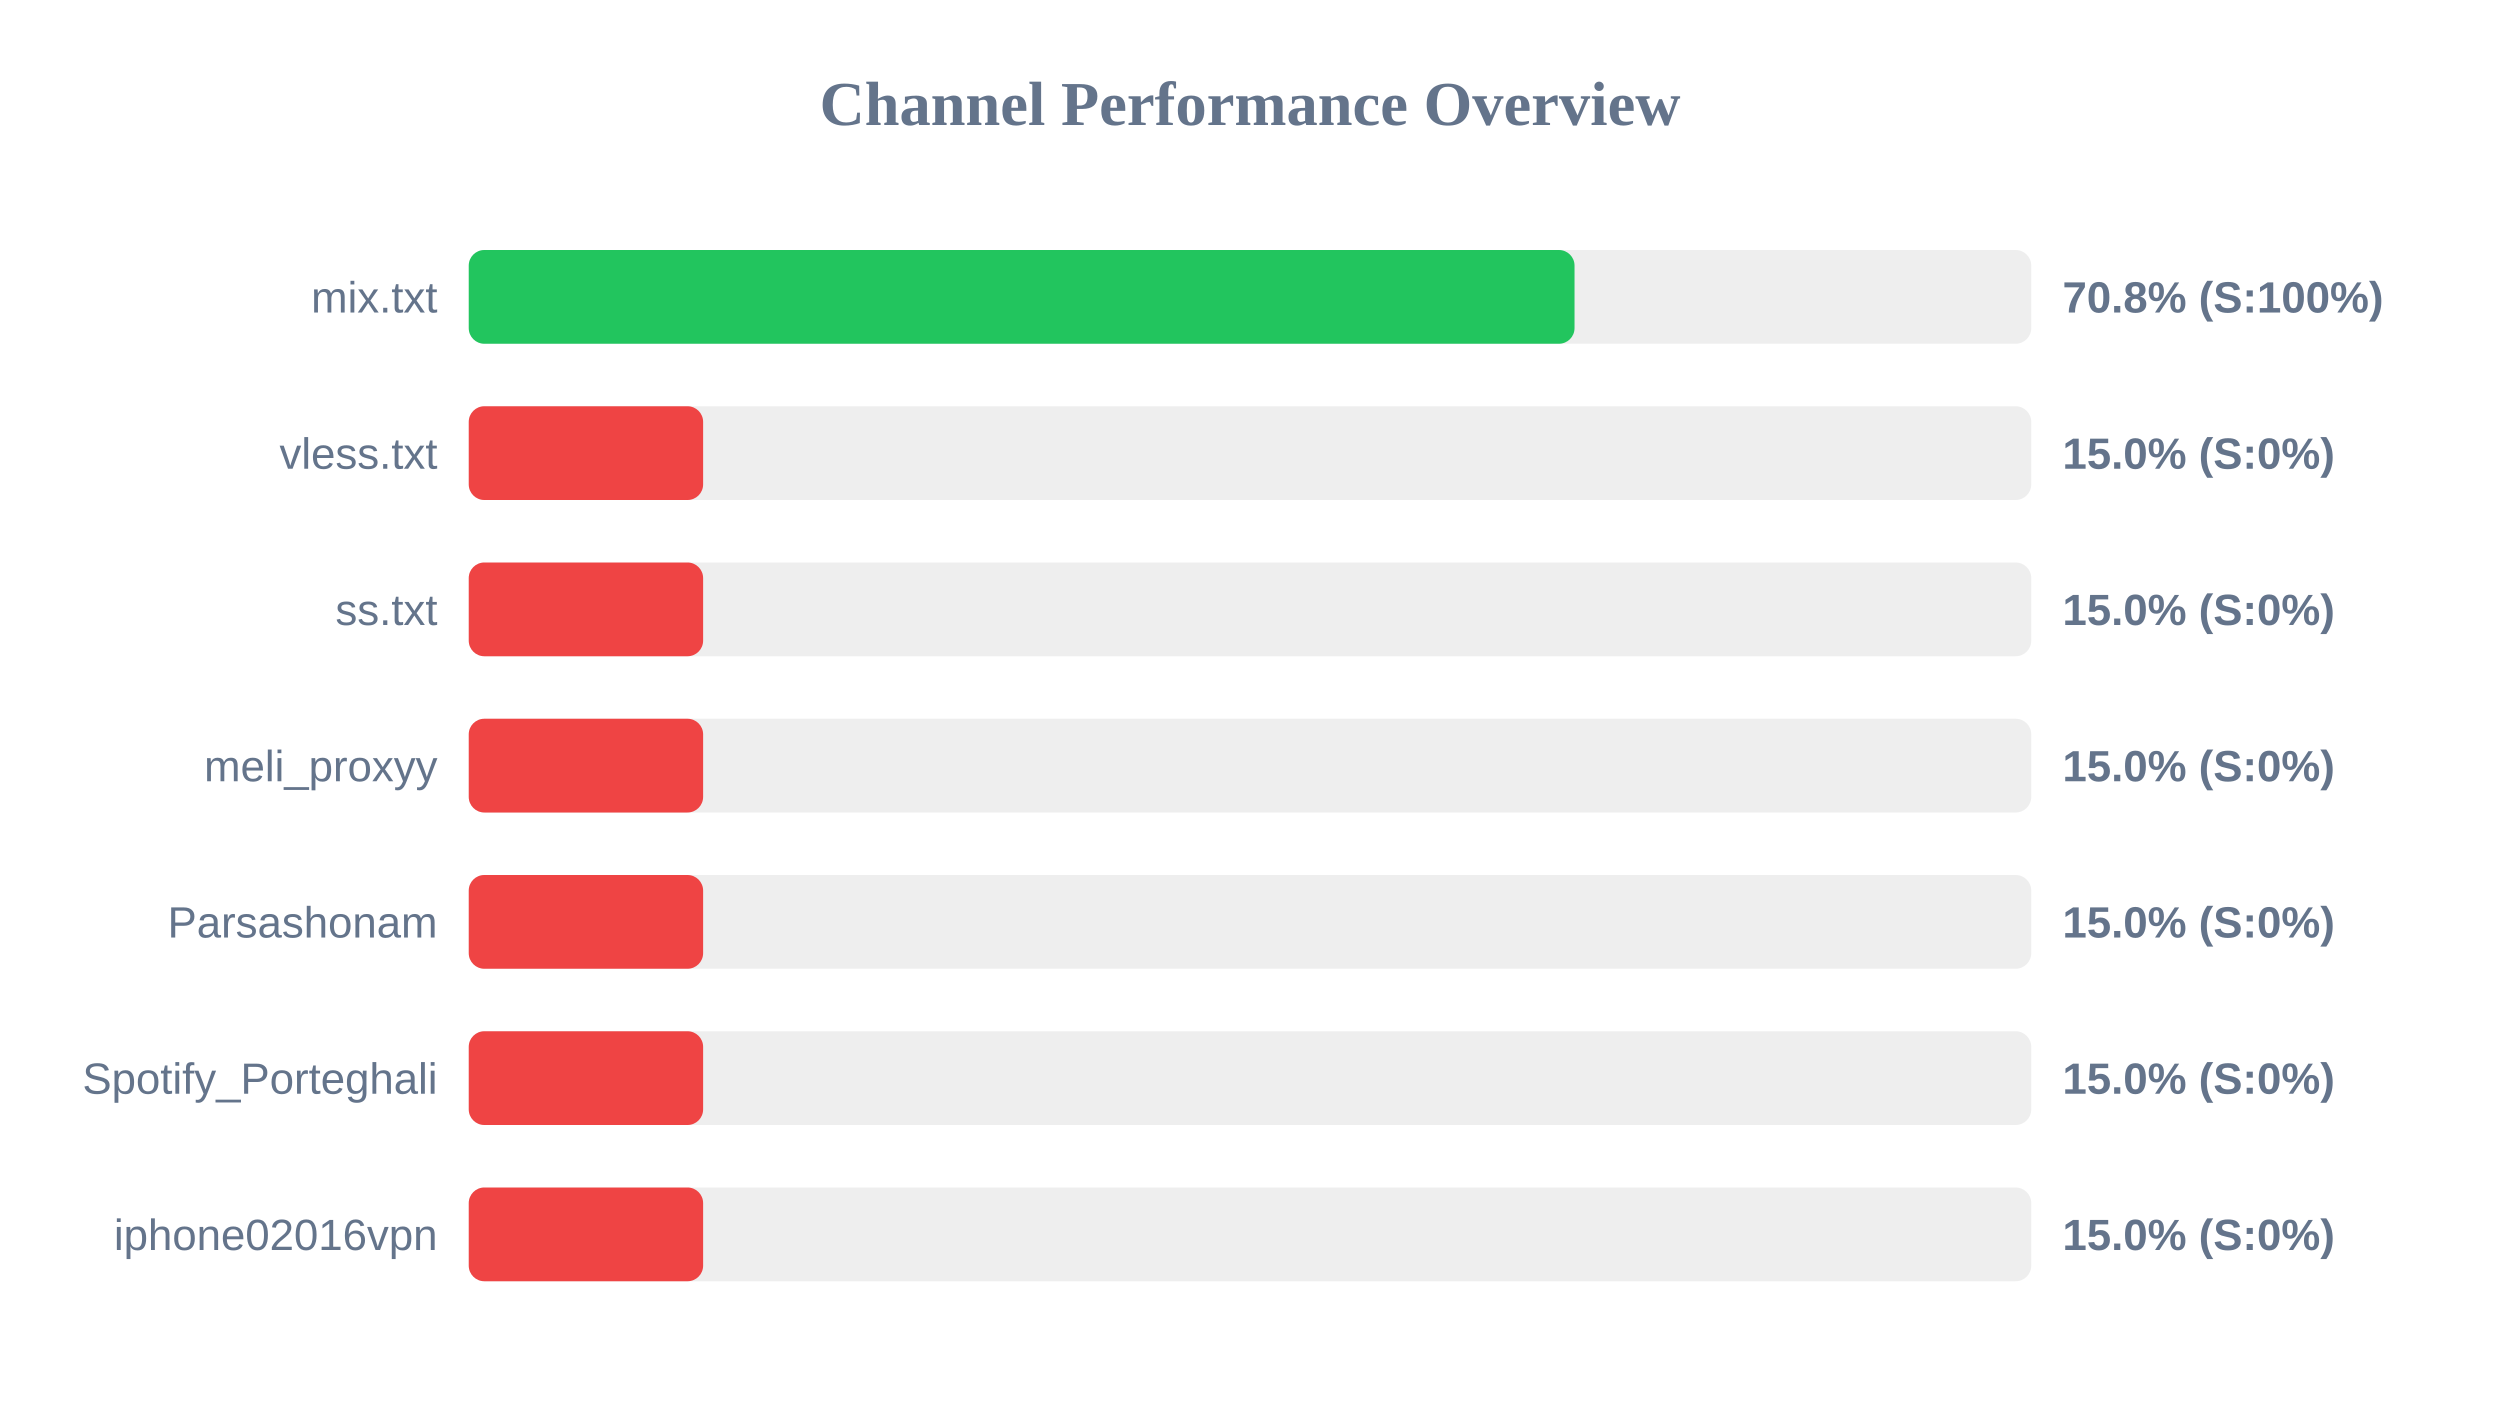
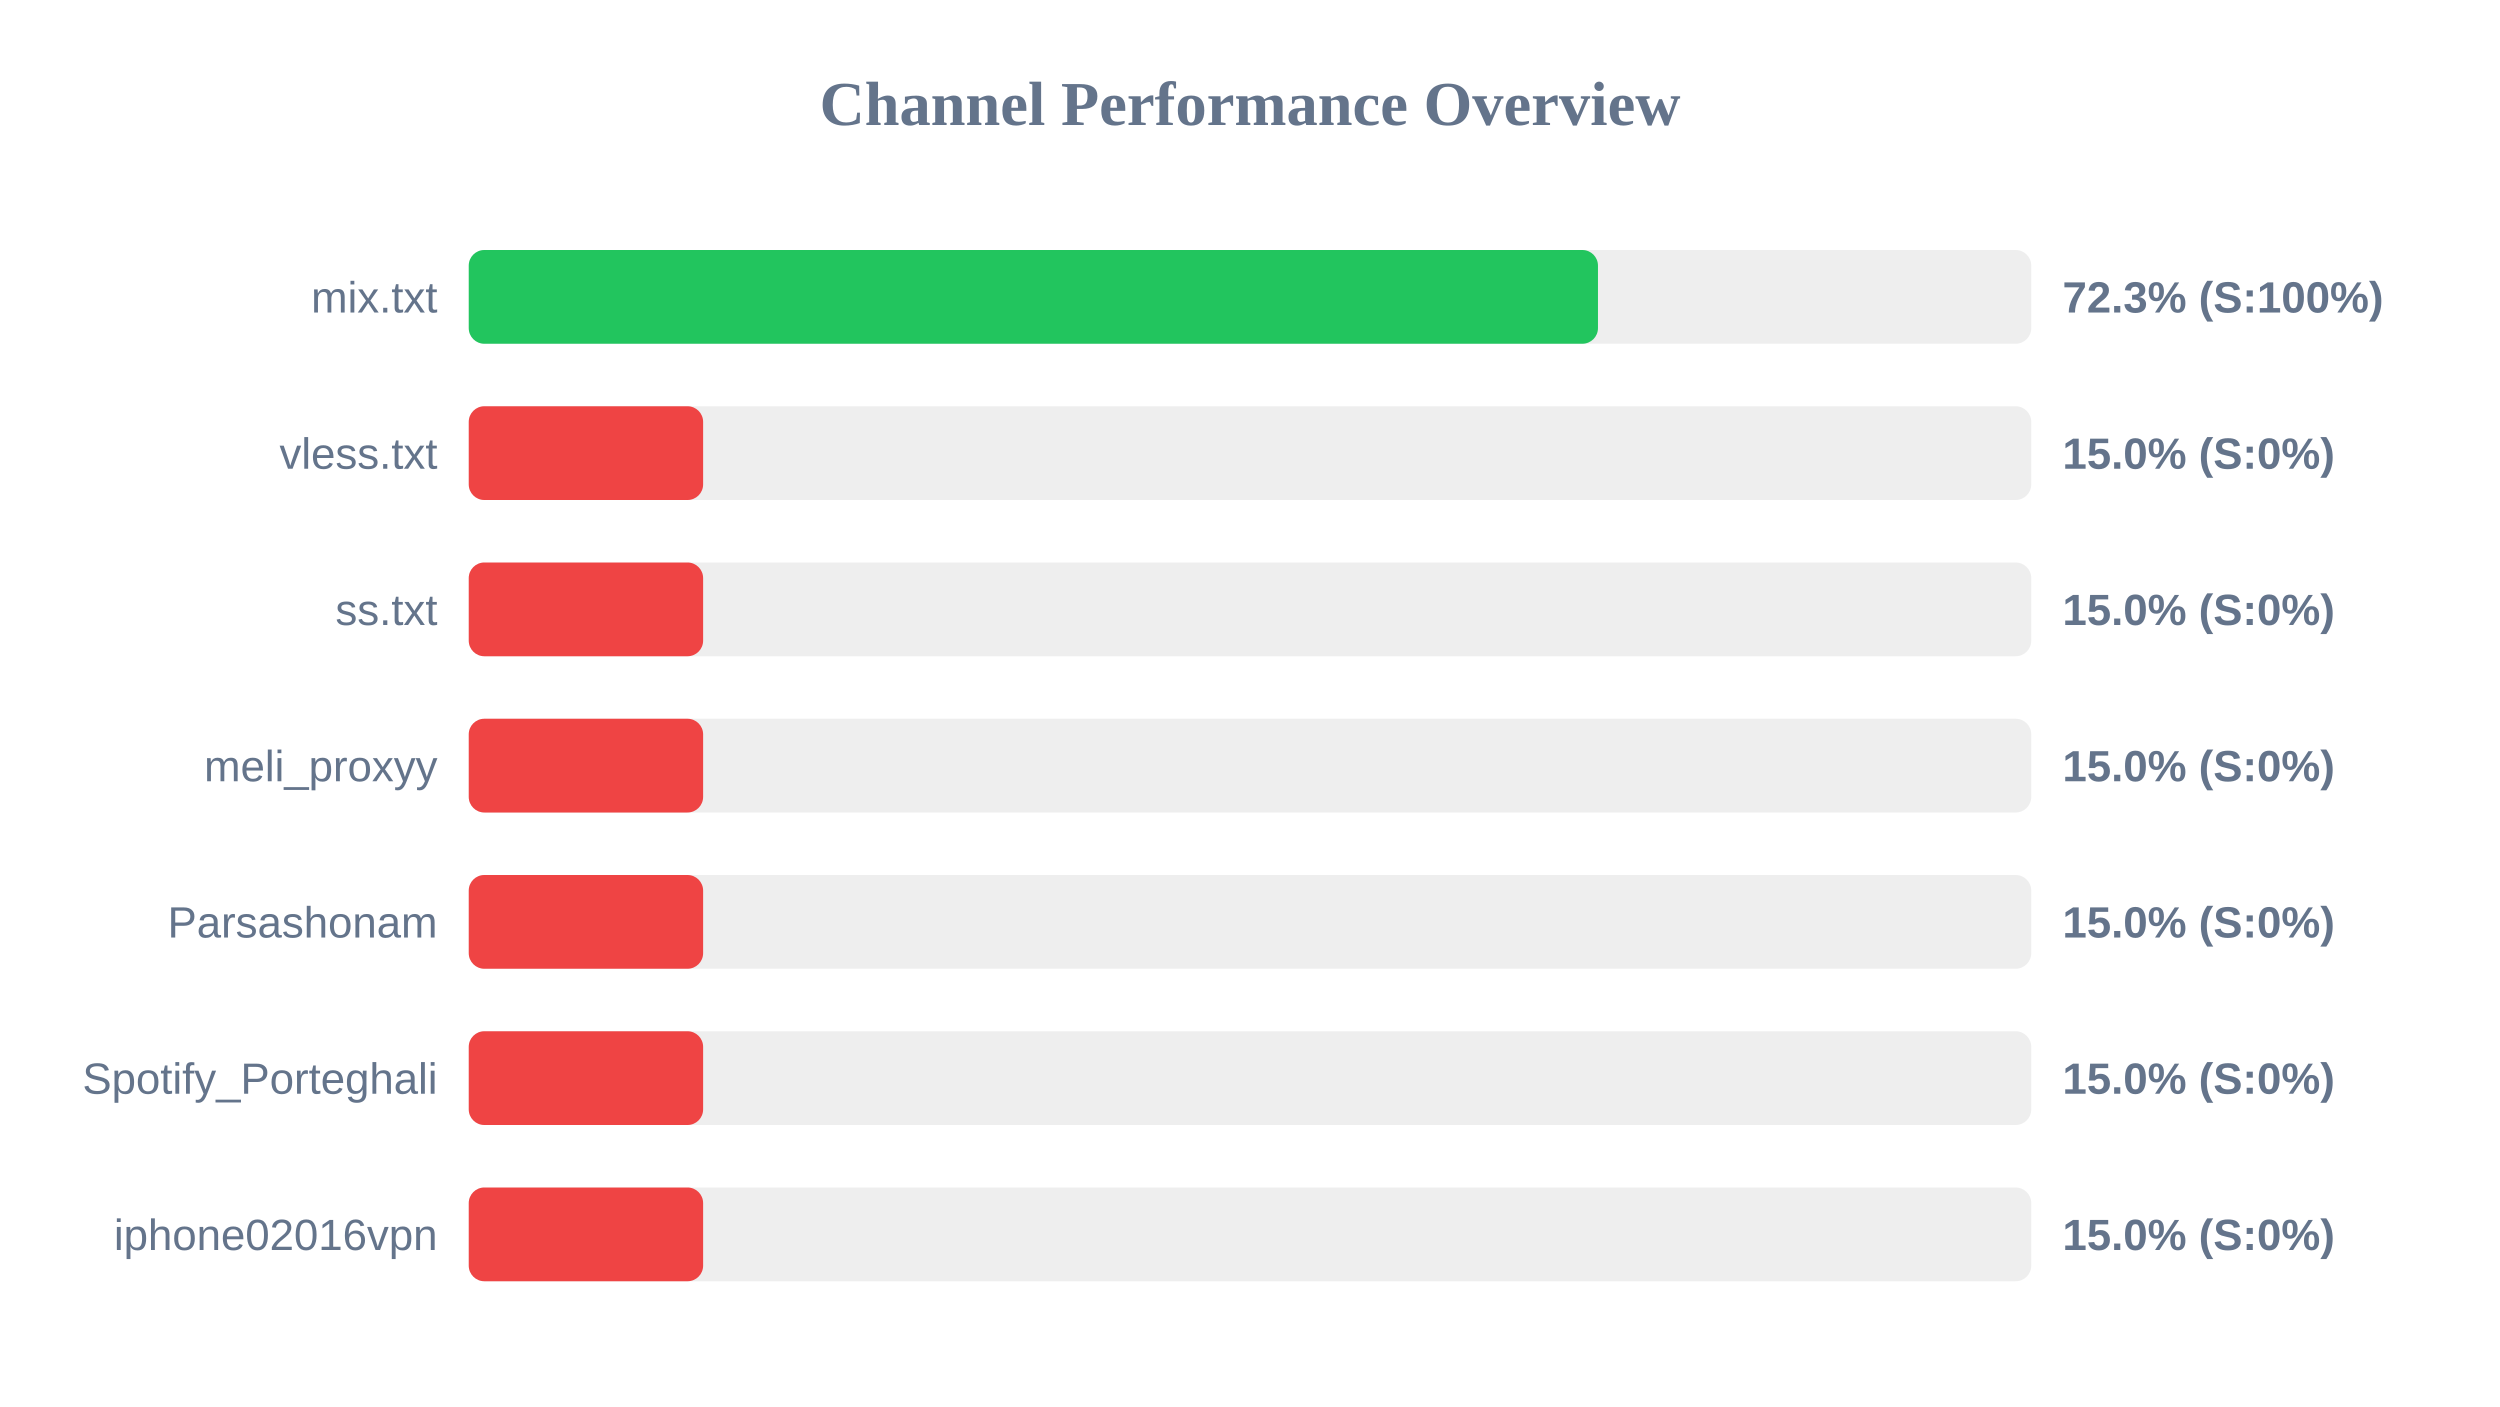
<svg xmlns="http://www.w3.org/2000/svg" width="800" height="450" version="1.1">
  <style>
        .row { font: 14px Arial; fill: #64748b; }
        .score { font: bold 14px Arial; fill: #64748b; }
    </style>
  <text x="400" y="40" text-anchor="middle" font-size="20px" font-weight="bold" fill="#64748b">Channel Performance Overview</text>
  <rect x="150" y="80" width="500" height="30" fill="#eee" rx="5" />
-   <rect x="150" y="80" width="353.85" height="30" fill="#22c55e" rx="5" />
+   <rect x="150" y="80" width="361.35" height="30" fill="#22c55e" rx="5" />
  <text x="140" y="100" text-anchor="end" class="row">mix.txt</text>
-   <text x="660" y="100" text-anchor="start" class="score">70.8% (S:100%)</text>
+   <text x="660" y="100" text-anchor="start" class="score">72.3% (S:100%)</text>
  <rect x="150" y="130" width="500" height="30" fill="#eee" rx="5" />
  <rect x="150" y="130" width="75.0" height="30" fill="#ef4444" rx="5" />
  <text x="140" y="150" text-anchor="end" class="row">vless.txt</text>
  <text x="660" y="150" text-anchor="start" class="score">15.0% (S:0%)</text>
  <rect x="150" y="180" width="500" height="30" fill="#eee" rx="5" />
  <rect x="150" y="180" width="75.0" height="30" fill="#ef4444" rx="5" />
  <text x="140" y="200" text-anchor="end" class="row">ss.txt</text>
  <text x="660" y="200" text-anchor="start" class="score">15.0% (S:0%)</text>
  <rect x="150" y="230" width="500" height="30" fill="#eee" rx="5" />
  <rect x="150" y="230" width="75.0" height="30" fill="#ef4444" rx="5" />
  <text x="140" y="250" text-anchor="end" class="row">meli_proxyy</text>
  <text x="660" y="250" text-anchor="start" class="score">15.0% (S:0%)</text>
  <rect x="150" y="280" width="500" height="30" fill="#eee" rx="5" />
  <rect x="150" y="280" width="75.0" height="30" fill="#ef4444" rx="5" />
  <text x="140" y="300" text-anchor="end" class="row">Parsashonam</text>
  <text x="660" y="300" text-anchor="start" class="score">15.0% (S:0%)</text>
  <rect x="150" y="330" width="500" height="30" fill="#eee" rx="5" />
  <rect x="150" y="330" width="75.0" height="30" fill="#ef4444" rx="5" />
  <text x="140" y="350" text-anchor="end" class="row">Spotify_Porteghali</text>
  <text x="660" y="350" text-anchor="start" class="score">15.0% (S:0%)</text>
  <rect x="150" y="380" width="500" height="30" fill="#eee" rx="5" />
  <rect x="150" y="380" width="75.0" height="30" fill="#ef4444" rx="5" />
  <text x="140" y="400" text-anchor="end" class="row">iphone02016vpn</text>
  <text x="660" y="400" text-anchor="start" class="score">15.0% (S:0%)</text>
</svg>
